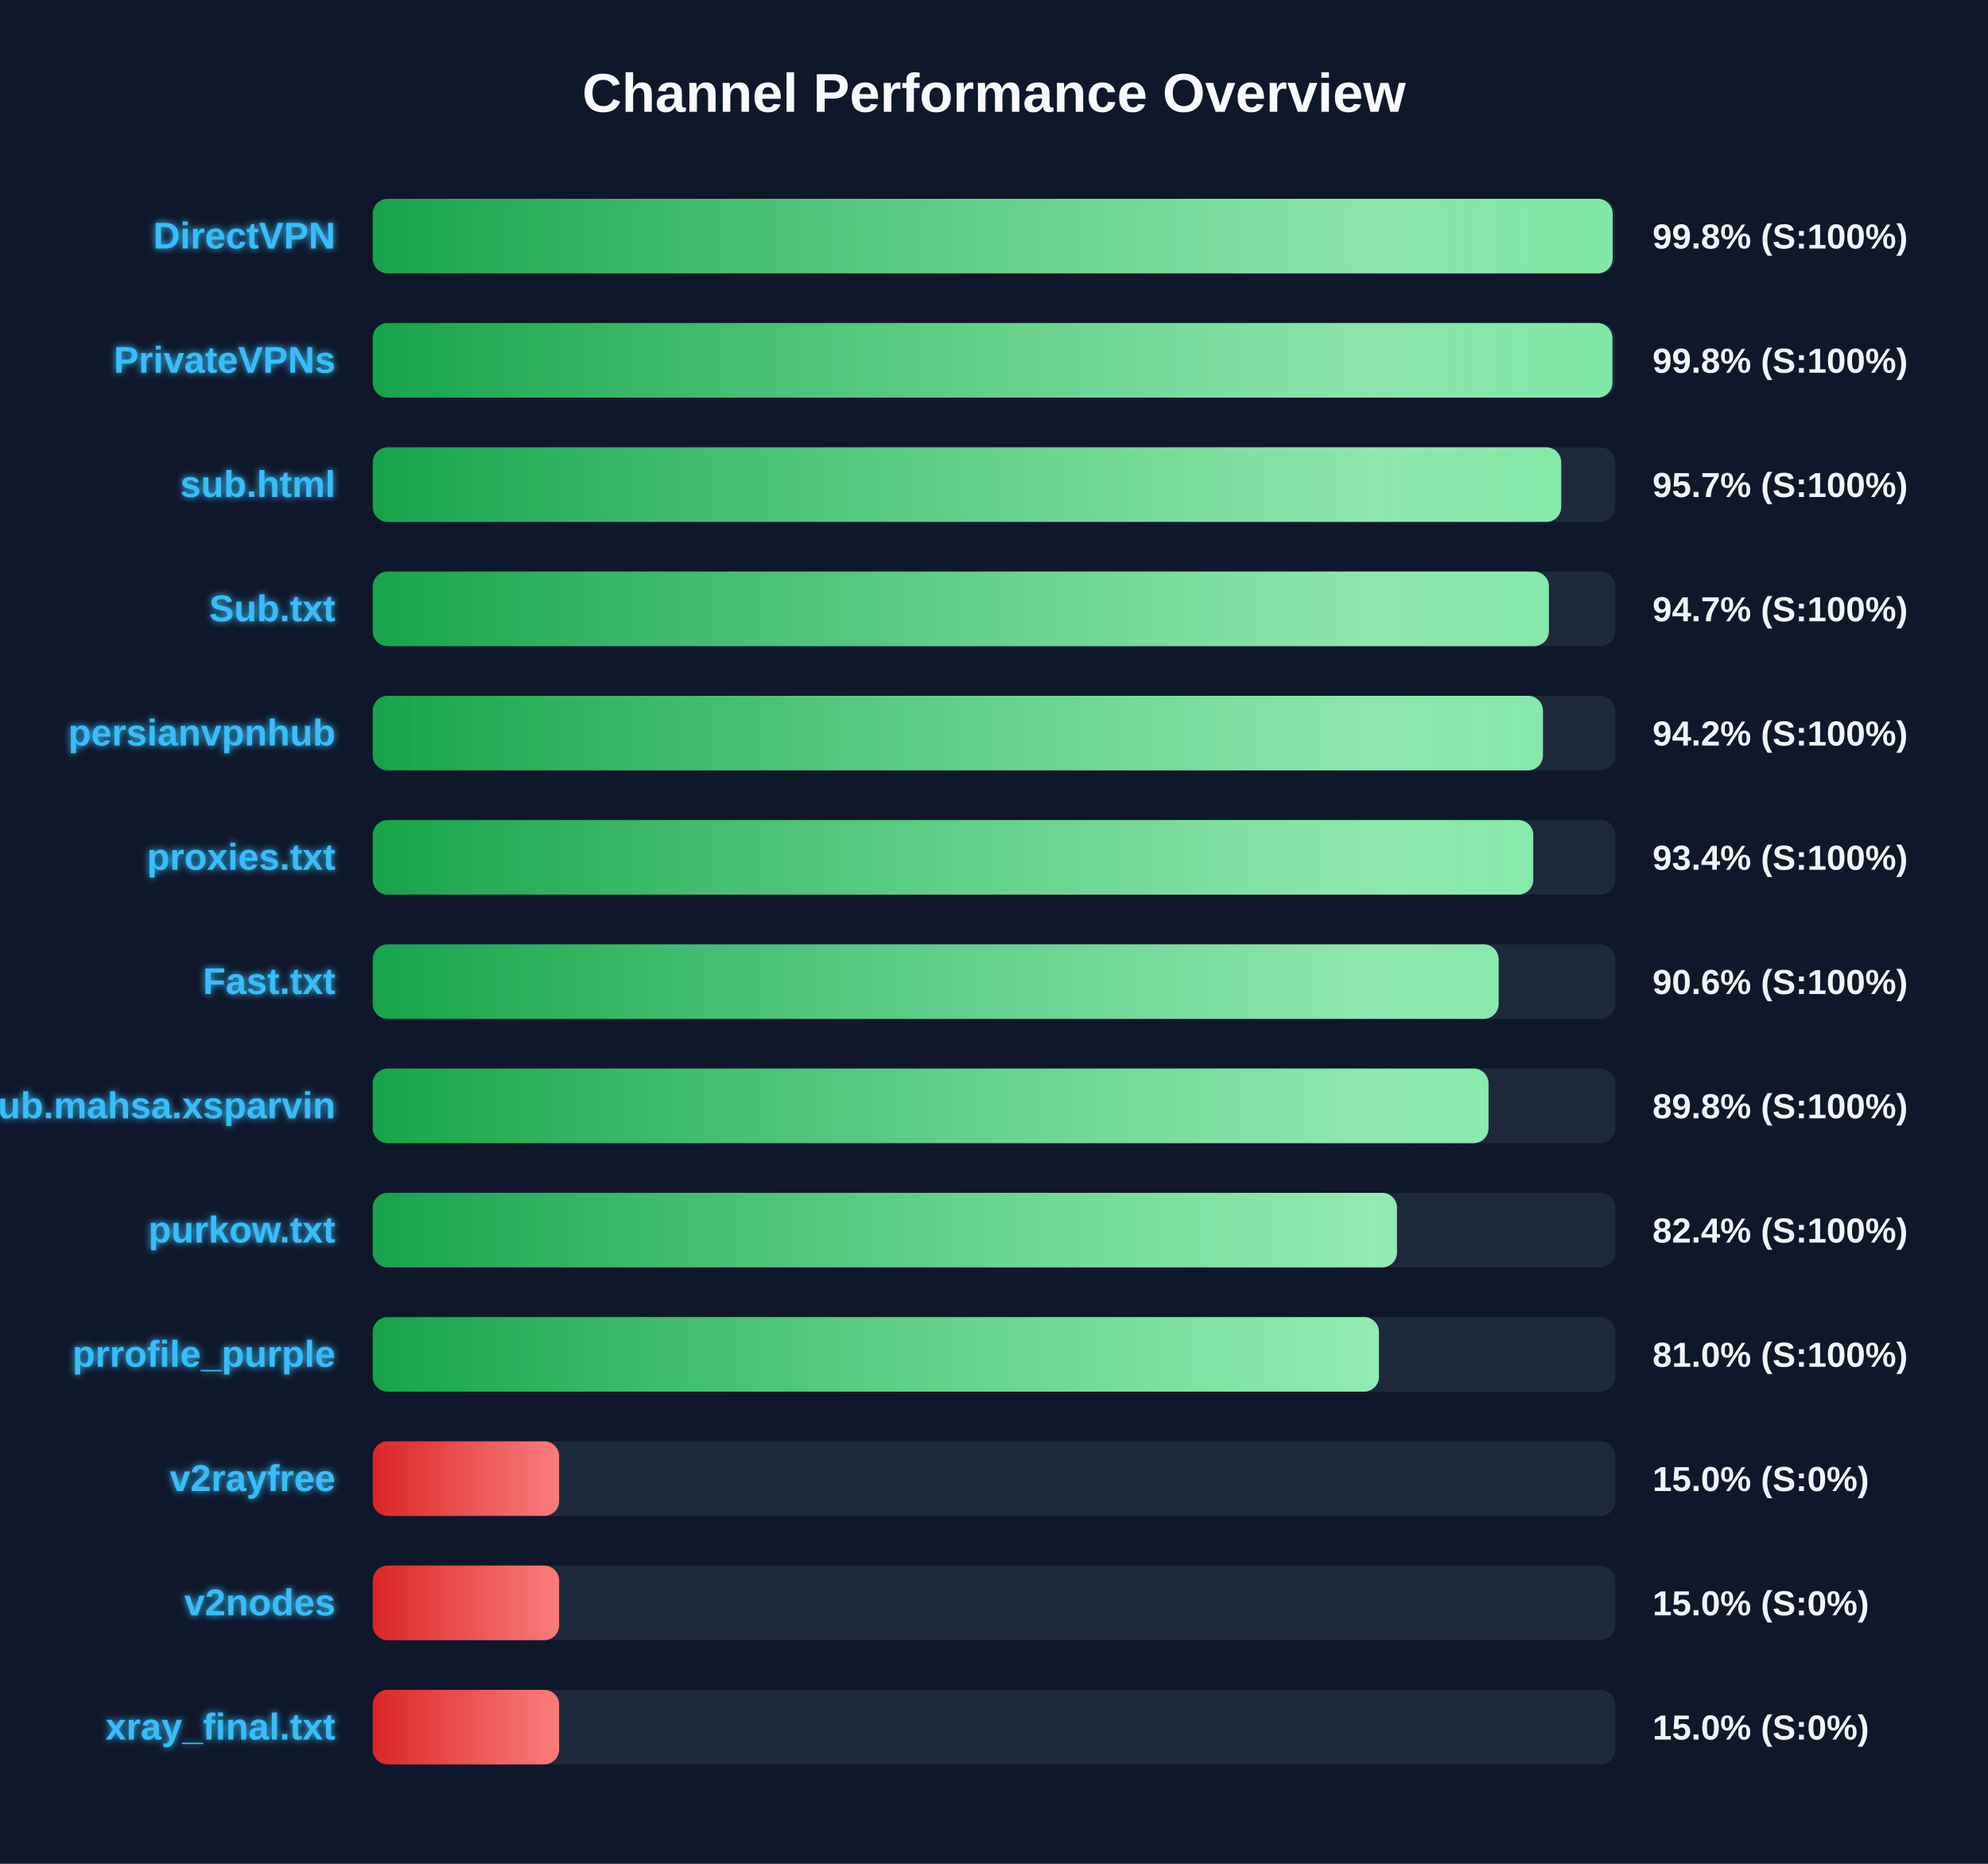
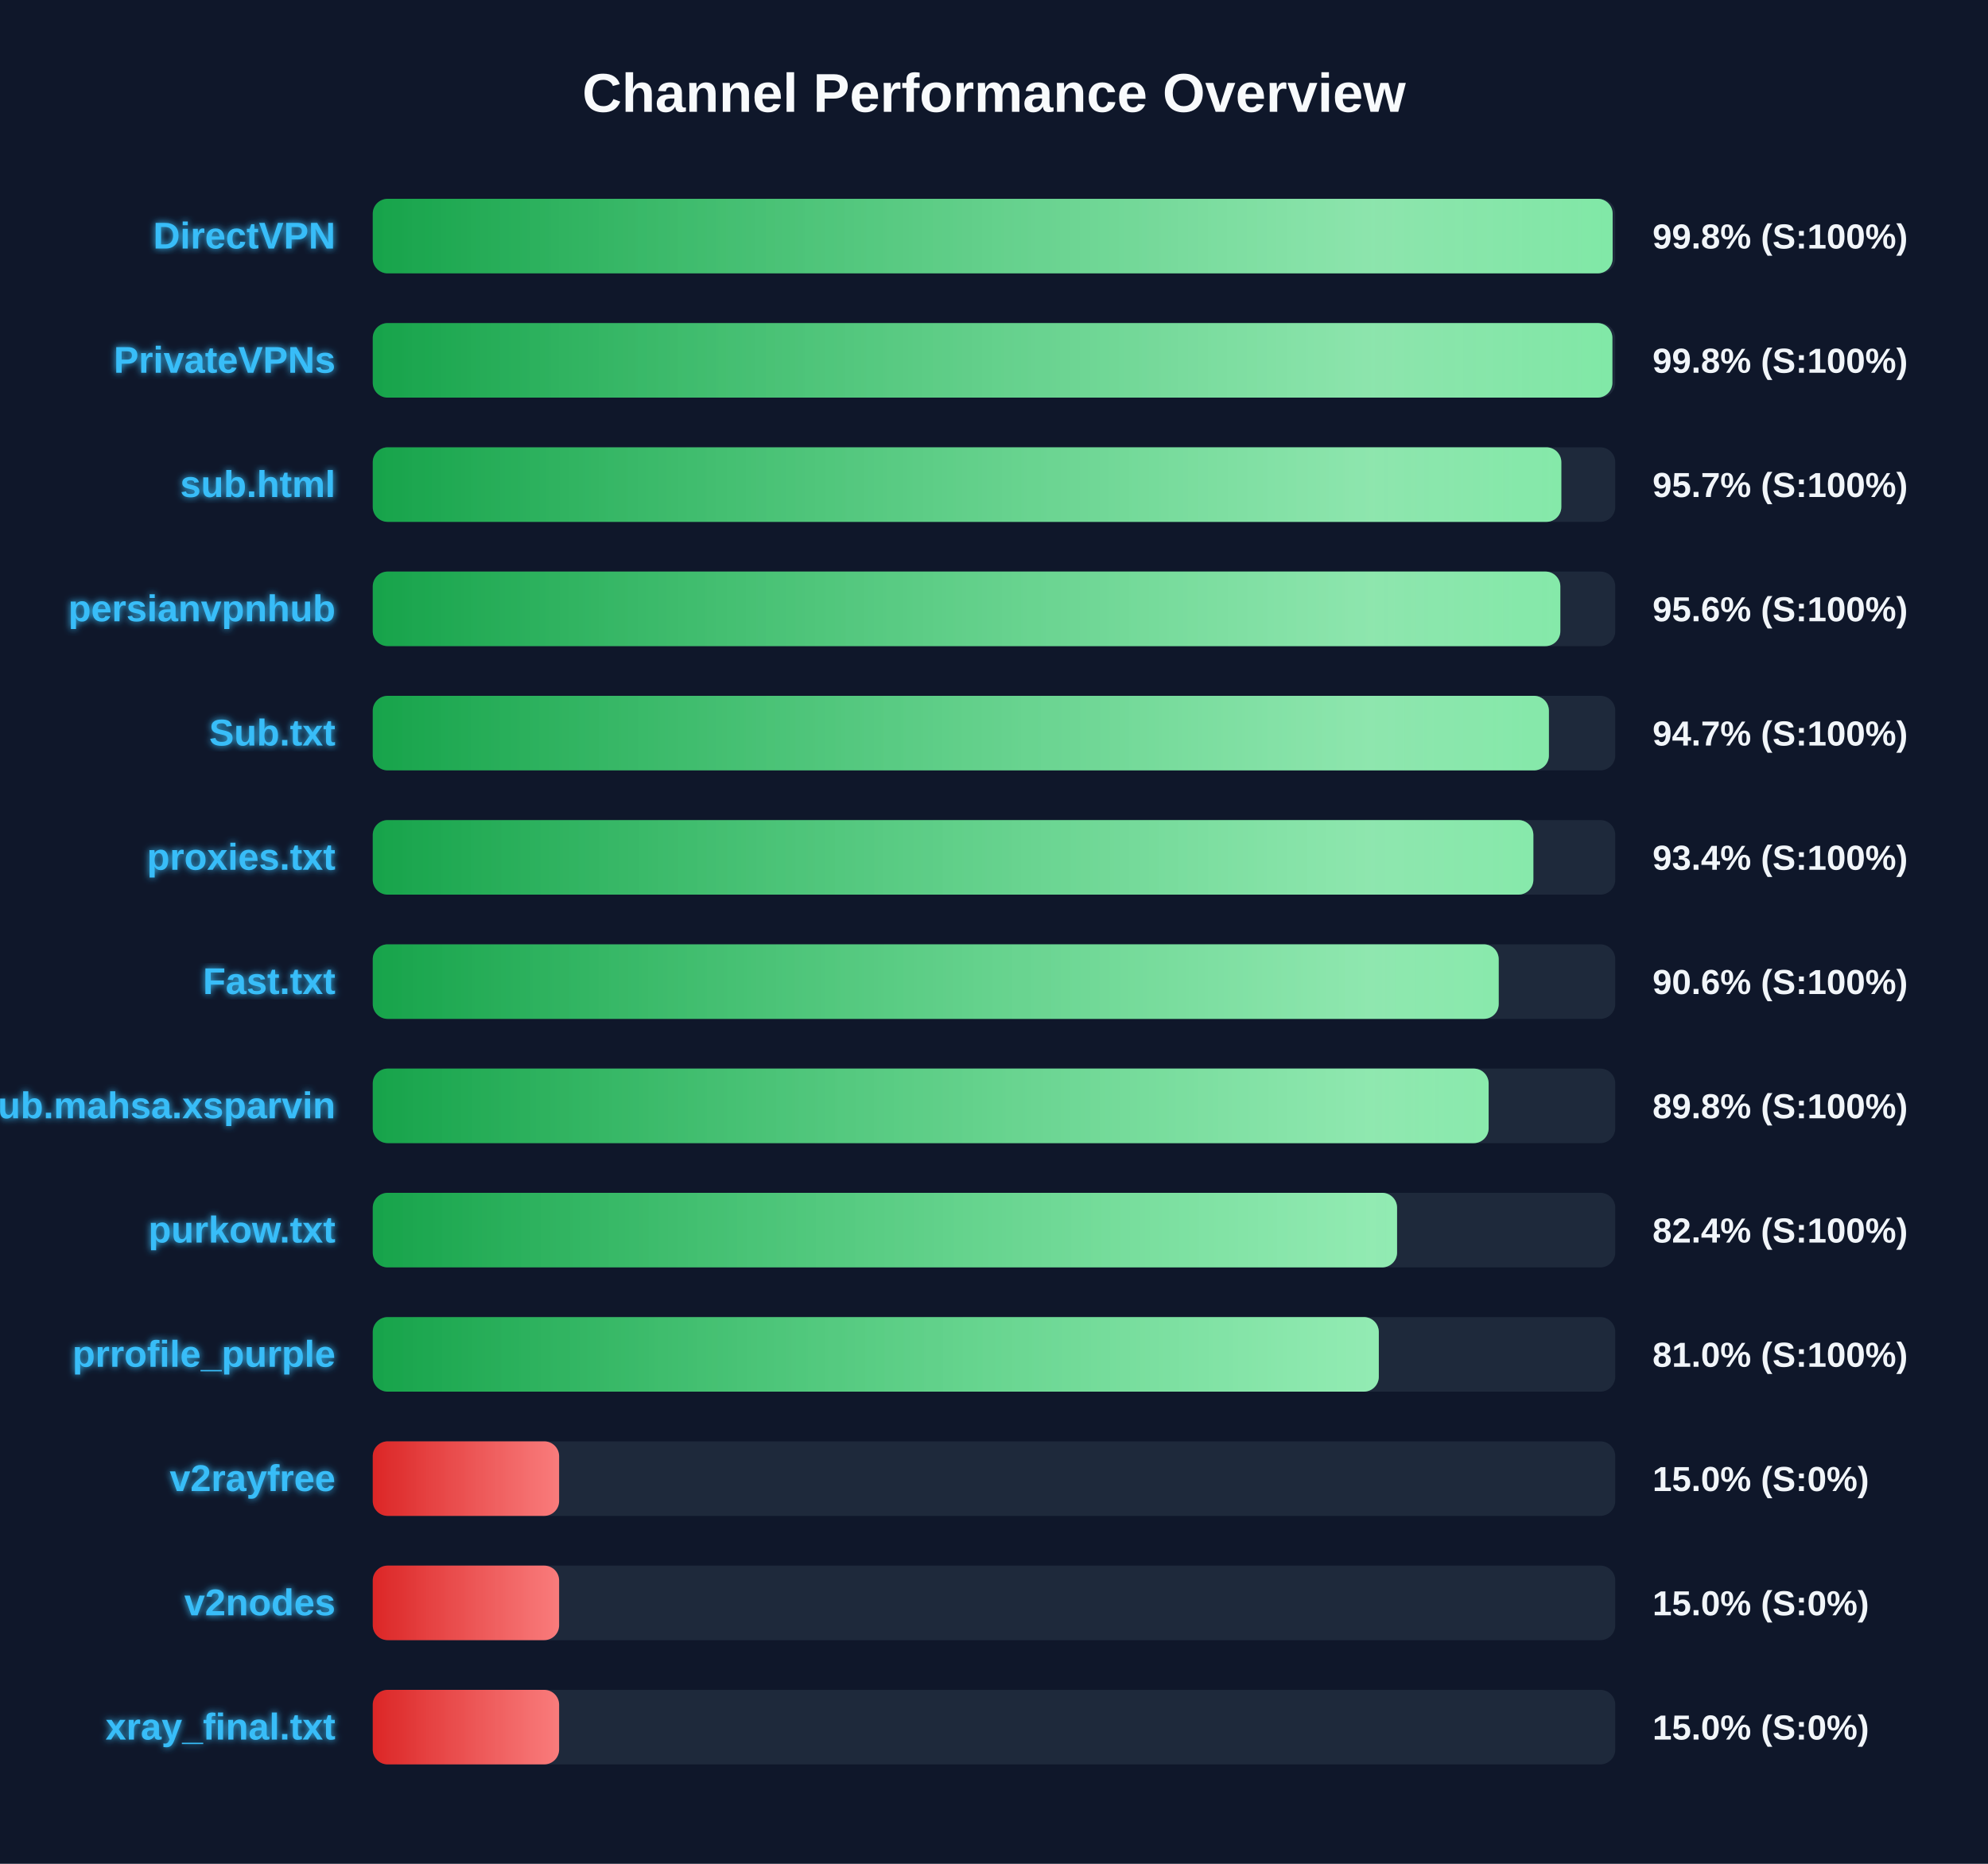
<svg xmlns="http://www.w3.org/2000/svg" width="800" height="750" version="1.1">
  <defs>
    <linearGradient id="grad-green" x1="0%" y1="0%" x2="100%" y2="0%">
      <stop offset="0%" stop-color="#16a34a" />
      <stop offset="100%" stop-color="#4ade80" />
    </linearGradient>
    <linearGradient id="grad-yellow" x1="0%" y1="0%" x2="100%" y2="0%">
      <stop offset="0%" stop-color="#ca8a04" />
      <stop offset="100%" stop-color="#fde047" />
    </linearGradient>
    <linearGradient id="grad-red" x1="0%" y1="0%" x2="100%" y2="0%">
      <stop offset="0%" stop-color="#dc2626" />
      <stop offset="100%" stop-color="#f87171" />
    </linearGradient>
    <linearGradient id="shimmer" x1="0%" y1="0%" x2="100%" y2="0%">
      <stop offset="0%" stop-color="rgba(255,255,255,0)" />
      <stop offset="50%" stop-color="rgba(255,255,255,0.4)" />
      <stop offset="100%" stop-color="rgba(255,255,255,0)" />
    </linearGradient>
    <filter id="glow" x="-20%" y="-20%" width="140%" height="140%">
      <feGaussianBlur stdDeviation="1.5" result="blur" />
      <feComposite in="SourceGraphic" in2="blur" operator="over" />
    </filter>
  </defs>
  <style>
        .bg-rect { fill: #0f172a; }
        .title { font: bold 22px 'Segoe UI', Arial, sans-serif; fill: #f8fafc; }
        .row { font: bold 15px 'Segoe UI', Arial, sans-serif; fill: #38bdf8; filter: url(#glow); }
        .score { font: bold 14px 'Segoe UI', Arial, sans-serif; fill: #f1f5f9; }
        @keyframes shimmer-anim {
            0% { transform: translateX(-100%); }
            100% { transform: translateX(200%); }
        }
        .shimmer-rect {
            animation: shimmer-anim 2.5s infinite linear;
        }
    </style>
  <rect width="100%" height="100%" class="bg-rect" />
  <text x="400" y="45" text-anchor="middle" class="title">Channel Performance Overview</text>
  <rect x="150" y="80" width="500" height="30" fill="#1e293b" rx="6" />
  <clipPath id="clip-0">
    <rect x="150" y="80" width="498.95" height="30" rx="6" />
  </clipPath>
  <rect x="150" y="80" width="498.95" height="30" fill="url(#grad-green)" rx="6" />
  <g clip-path="url(#clip-0)">
    <rect x="150" y="80" width="100%" height="30" fill="url(#shimmer)" class="shimmer-rect" />
  </g>
  <text x="135" y="100" text-anchor="end" class="row">DirectVPN</text>
  <text x="665" y="100" text-anchor="start" class="score">99.8% (S:100%)</text>
  <rect x="150" y="130" width="500" height="30" fill="#1e293b" rx="6" />
  <clipPath id="clip-1">
    <rect x="150" y="130" width="498.85" height="30" rx="6" />
  </clipPath>
  <rect x="150" y="130" width="498.85" height="30" fill="url(#grad-green)" rx="6" />
  <g clip-path="url(#clip-1)">
    <rect x="150" y="130" width="100%" height="30" fill="url(#shimmer)" class="shimmer-rect" />
  </g>
  <text x="135" y="150" text-anchor="end" class="row">PrivateVPNs</text>
  <text x="665" y="150" text-anchor="start" class="score">99.8% (S:100%)</text>
  <rect x="150" y="180" width="500" height="30" fill="#1e293b" rx="6" />
  <clipPath id="clip-2">
-     <rect x="150" y="180" width="478.25" height="30" rx="6" />
+     <rect x="150" y="180" width="478.3" height="30" rx="6" />
  </clipPath>
-   <rect x="150" y="180" width="478.25" height="30" fill="url(#grad-green)" rx="6" />
+   <rect x="150" y="180" width="478.3" height="30" fill="url(#grad-green)" rx="6" />
  <g clip-path="url(#clip-2)">
    <rect x="150" y="180" width="100%" height="30" fill="url(#shimmer)" class="shimmer-rect" />
  </g>
  <text x="135" y="200" text-anchor="end" class="row">sub.html</text>
  <text x="665" y="200" text-anchor="start" class="score">95.7% (S:100%)</text>
  <rect x="150" y="230" width="500" height="30" fill="#1e293b" rx="6" />
  <clipPath id="clip-3">
-     <rect x="150" y="230" width="473.3" height="30" rx="6" />
+     <rect x="150" y="230" width="477.9" height="30" rx="6" />
  </clipPath>
-   <rect x="150" y="230" width="473.3" height="30" fill="url(#grad-green)" rx="6" />
+   <rect x="150" y="230" width="477.9" height="30" fill="url(#grad-green)" rx="6" />
  <g clip-path="url(#clip-3)">
    <rect x="150" y="230" width="100%" height="30" fill="url(#shimmer)" class="shimmer-rect" />
  </g>
-   <text x="135" y="250" text-anchor="end" class="row">Sub.txt</text>
-   <text x="665" y="250" text-anchor="start" class="score">94.7% (S:100%)</text>
+   <text x="135" y="250" text-anchor="end" class="row">persianvpnhub</text>
+   <text x="665" y="250" text-anchor="start" class="score">95.6% (S:100%)</text>
  <rect x="150" y="280" width="500" height="30" fill="#1e293b" rx="6" />
  <clipPath id="clip-4">
-     <rect x="150" y="280" width="470.9" height="30" rx="6" />
+     <rect x="150" y="280" width="473.3" height="30" rx="6" />
  </clipPath>
-   <rect x="150" y="280" width="470.9" height="30" fill="url(#grad-green)" rx="6" />
+   <rect x="150" y="280" width="473.3" height="30" fill="url(#grad-green)" rx="6" />
  <g clip-path="url(#clip-4)">
    <rect x="150" y="280" width="100%" height="30" fill="url(#shimmer)" class="shimmer-rect" />
  </g>
-   <text x="135" y="300" text-anchor="end" class="row">persianvpnhub</text>
-   <text x="665" y="300" text-anchor="start" class="score">94.2% (S:100%)</text>
+   <text x="135" y="300" text-anchor="end" class="row">Sub.txt</text>
+   <text x="665" y="300" text-anchor="start" class="score">94.7% (S:100%)</text>
  <rect x="150" y="330" width="500" height="30" fill="#1e293b" rx="6" />
  <clipPath id="clip-5">
-     <rect x="150" y="330" width="467.0" height="30" rx="6" />
+     <rect x="150" y="330" width="467.05" height="30" rx="6" />
  </clipPath>
-   <rect x="150" y="330" width="467.0" height="30" fill="url(#grad-green)" rx="6" />
+   <rect x="150" y="330" width="467.05" height="30" fill="url(#grad-green)" rx="6" />
  <g clip-path="url(#clip-5)">
    <rect x="150" y="330" width="100%" height="30" fill="url(#shimmer)" class="shimmer-rect" />
  </g>
  <text x="135" y="350" text-anchor="end" class="row">proxies.txt</text>
  <text x="665" y="350" text-anchor="start" class="score">93.4% (S:100%)</text>
  <rect x="150" y="380" width="500" height="30" fill="#1e293b" rx="6" />
  <clipPath id="clip-6">
-     <rect x="150" y="380" width="453.05" height="30" rx="6" />
+     <rect x="150" y="380" width="453.1" height="30" rx="6" />
  </clipPath>
-   <rect x="150" y="380" width="453.05" height="30" fill="url(#grad-green)" rx="6" />
+   <rect x="150" y="380" width="453.1" height="30" fill="url(#grad-green)" rx="6" />
  <g clip-path="url(#clip-6)">
    <rect x="150" y="380" width="100%" height="30" fill="url(#shimmer)" class="shimmer-rect" />
  </g>
  <text x="135" y="400" text-anchor="end" class="row">Fast.txt</text>
  <text x="665" y="400" text-anchor="start" class="score">90.6% (S:100%)</text>
  <rect x="150" y="430" width="500" height="30" fill="#1e293b" rx="6" />
  <clipPath id="clip-7">
-     <rect x="150" y="430" width="449.0" height="30" rx="6" />
+     <rect x="150" y="430" width="449.05" height="30" rx="6" />
  </clipPath>
-   <rect x="150" y="430" width="449.0" height="30" fill="url(#grad-green)" rx="6" />
+   <rect x="150" y="430" width="449.05" height="30" fill="url(#grad-green)" rx="6" />
  <g clip-path="url(#clip-7)">
    <rect x="150" y="430" width="100%" height="30" fill="url(#shimmer)" class="shimmer-rect" />
  </g>
  <text x="135" y="450" text-anchor="end" class="row">Sub.mahsa.xsparvin</text>
  <text x="665" y="450" text-anchor="start" class="score">89.8% (S:100%)</text>
  <rect x="150" y="480" width="500" height="30" fill="#1e293b" rx="6" />
  <clipPath id="clip-8">
-     <rect x="150" y="480" width="412.15" height="30" rx="6" />
+     <rect x="150" y="480" width="412.2" height="30" rx="6" />
  </clipPath>
-   <rect x="150" y="480" width="412.15" height="30" fill="url(#grad-green)" rx="6" />
+   <rect x="150" y="480" width="412.2" height="30" fill="url(#grad-green)" rx="6" />
  <g clip-path="url(#clip-8)">
    <rect x="150" y="480" width="100%" height="30" fill="url(#shimmer)" class="shimmer-rect" />
  </g>
  <text x="135" y="500" text-anchor="end" class="row">purkow.txt</text>
  <text x="665" y="500" text-anchor="start" class="score">82.4% (S:100%)</text>
  <rect x="150" y="530" width="500" height="30" fill="#1e293b" rx="6" />
  <clipPath id="clip-9">
-     <rect x="150" y="530" width="404.9" height="30" rx="6" />
+     <rect x="150" y="530" width="404.85" height="30" rx="6" />
  </clipPath>
-   <rect x="150" y="530" width="404.9" height="30" fill="url(#grad-green)" rx="6" />
+   <rect x="150" y="530" width="404.85" height="30" fill="url(#grad-green)" rx="6" />
  <g clip-path="url(#clip-9)">
    <rect x="150" y="530" width="100%" height="30" fill="url(#shimmer)" class="shimmer-rect" />
  </g>
  <text x="135" y="550" text-anchor="end" class="row">prrofile_purple</text>
  <text x="665" y="550" text-anchor="start" class="score">81.0% (S:100%)</text>
  <rect x="150" y="580" width="500" height="30" fill="#1e293b" rx="6" />
  <clipPath id="clip-10">
    <rect x="150" y="580" width="75.0" height="30" rx="6" />
  </clipPath>
  <rect x="150" y="580" width="75.0" height="30" fill="url(#grad-red)" rx="6" />
  <g clip-path="url(#clip-10)">
    <rect x="150" y="580" width="100%" height="30" fill="url(#shimmer)" class="shimmer-rect" />
  </g>
  <text x="135" y="600" text-anchor="end" class="row">v2rayfree</text>
  <text x="665" y="600" text-anchor="start" class="score">15.0% (S:0%)</text>
  <rect x="150" y="630" width="500" height="30" fill="#1e293b" rx="6" />
  <clipPath id="clip-11">
    <rect x="150" y="630" width="75.0" height="30" rx="6" />
  </clipPath>
  <rect x="150" y="630" width="75.0" height="30" fill="url(#grad-red)" rx="6" />
  <g clip-path="url(#clip-11)">
    <rect x="150" y="630" width="100%" height="30" fill="url(#shimmer)" class="shimmer-rect" />
  </g>
  <text x="135" y="650" text-anchor="end" class="row">v2nodes</text>
  <text x="665" y="650" text-anchor="start" class="score">15.0% (S:0%)</text>
  <rect x="150" y="680" width="500" height="30" fill="#1e293b" rx="6" />
  <clipPath id="clip-12">
    <rect x="150" y="680" width="75.0" height="30" rx="6" />
  </clipPath>
  <rect x="150" y="680" width="75.0" height="30" fill="url(#grad-red)" rx="6" />
  <g clip-path="url(#clip-12)">
    <rect x="150" y="680" width="100%" height="30" fill="url(#shimmer)" class="shimmer-rect" />
  </g>
  <text x="135" y="700" text-anchor="end" class="row">xray_final.txt</text>
  <text x="665" y="700" text-anchor="start" class="score">15.0% (S:0%)</text>
</svg>
